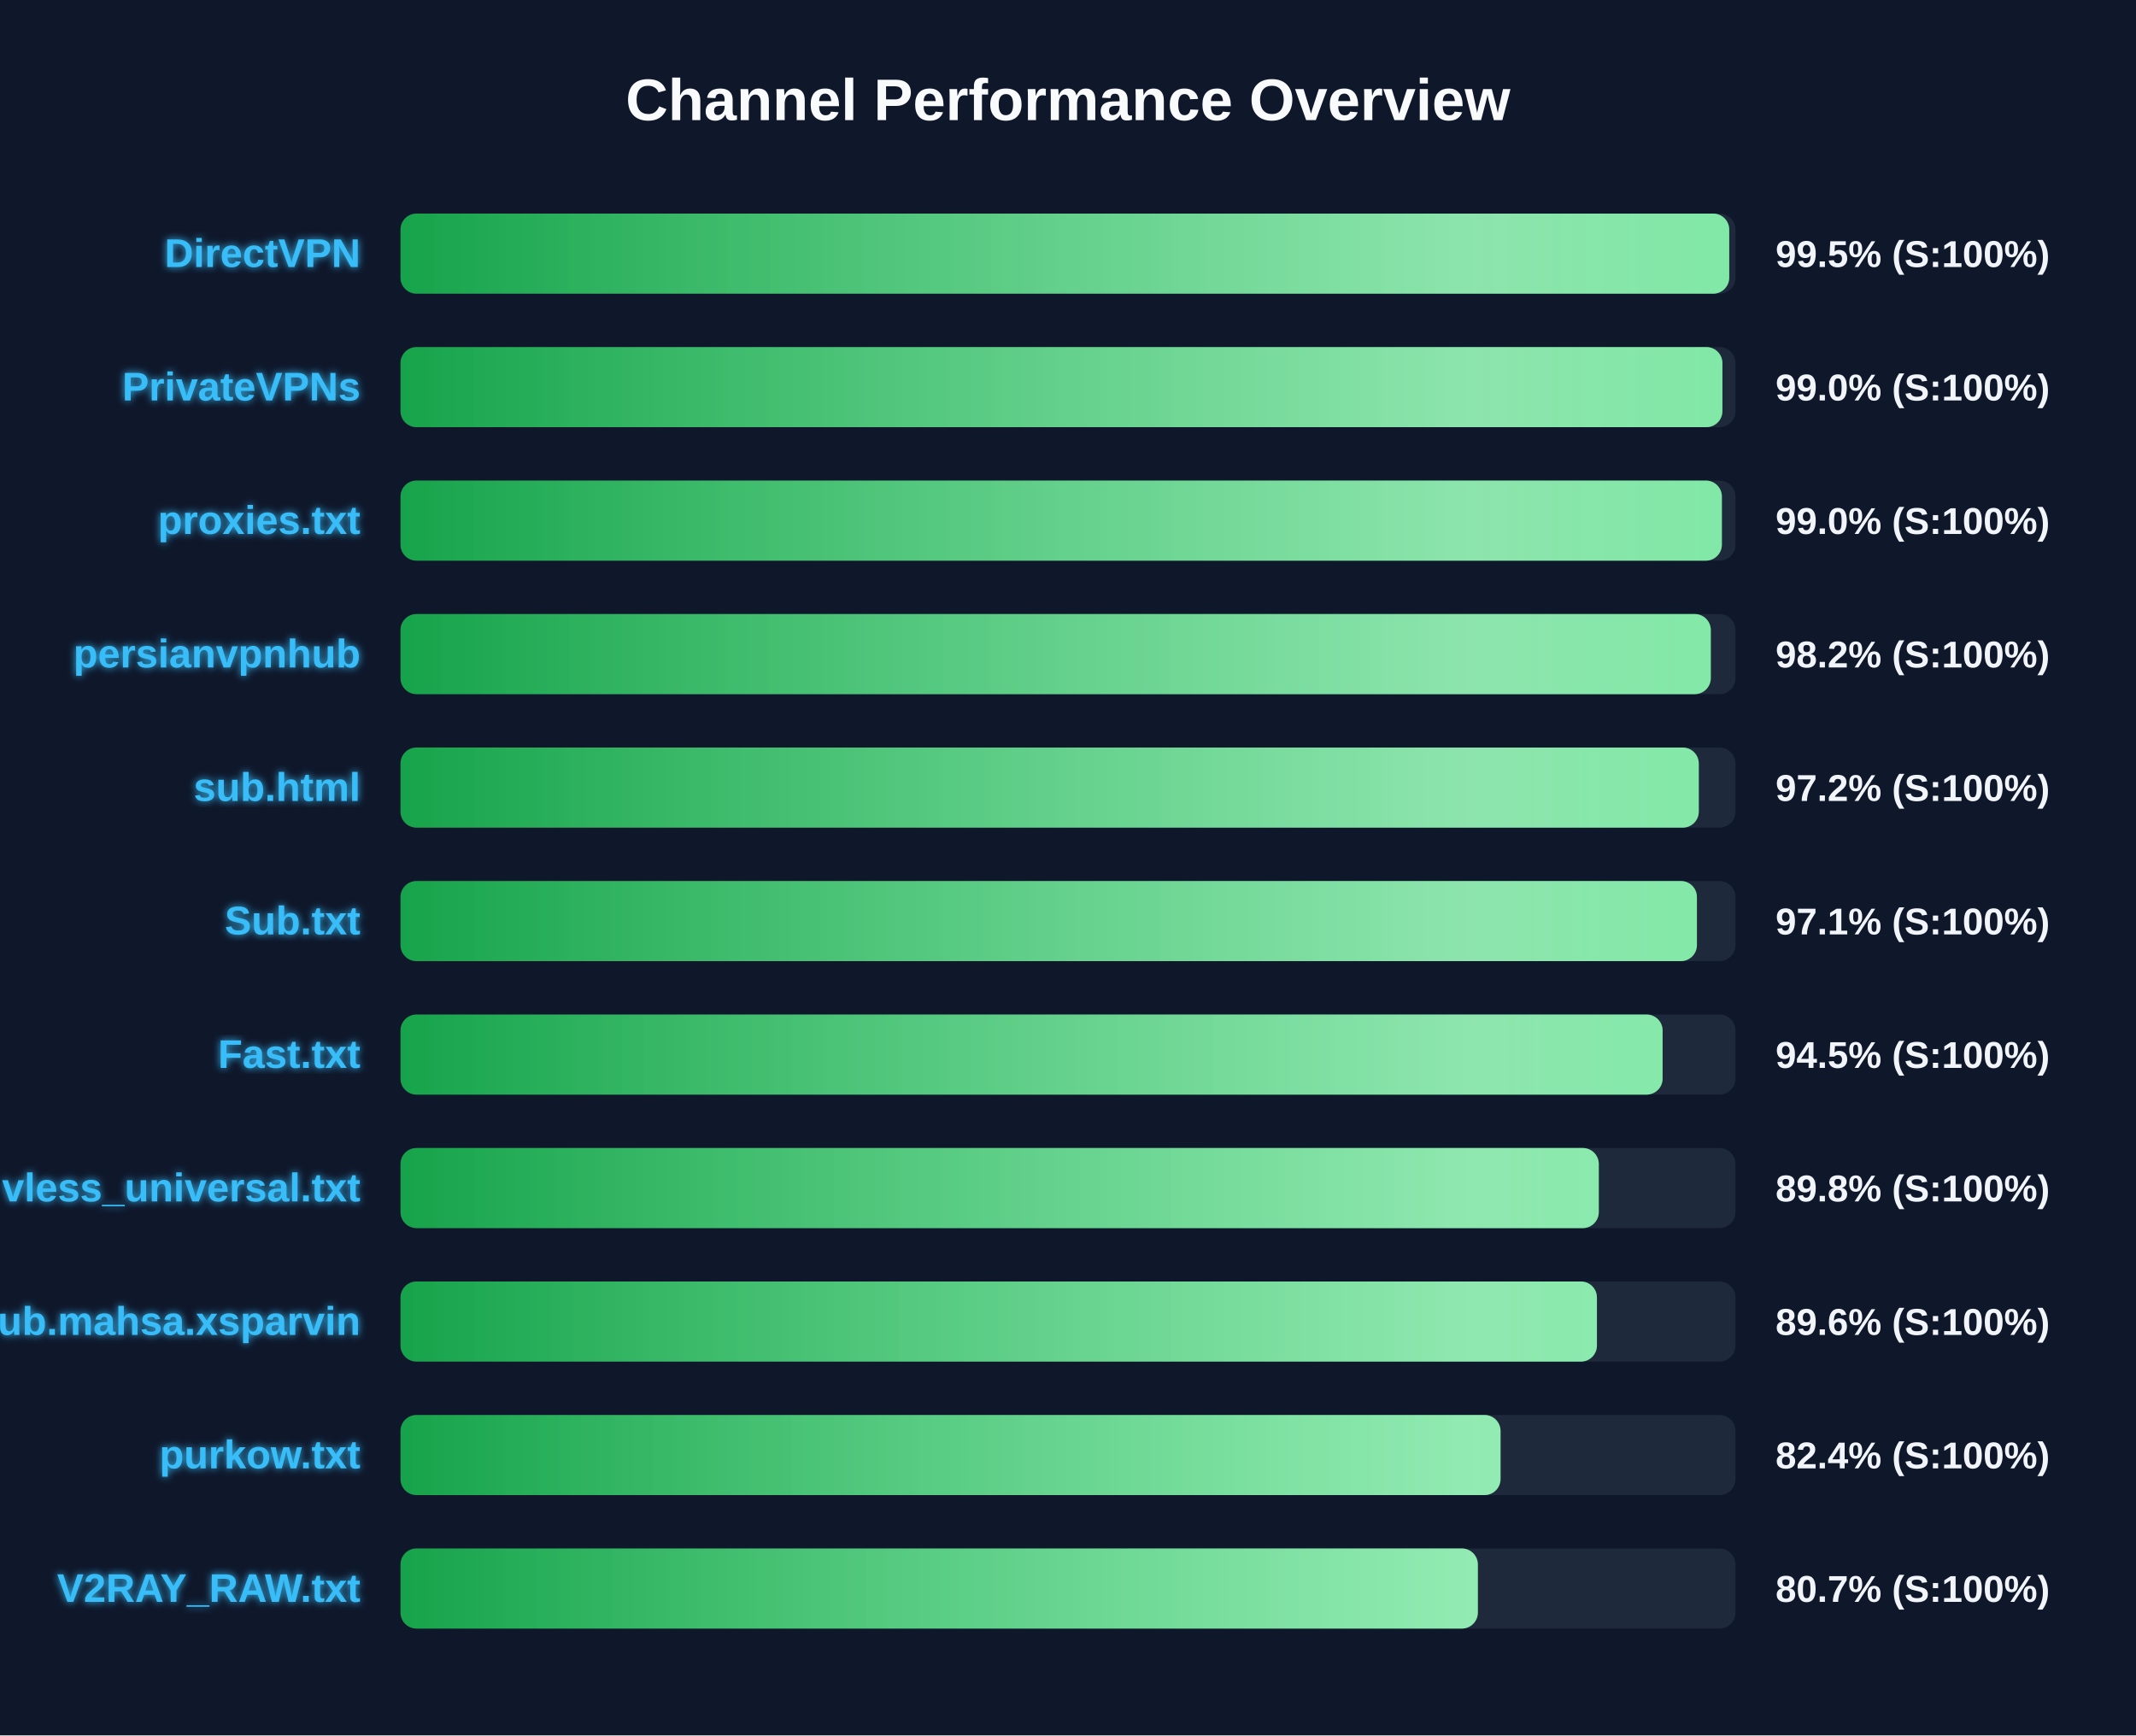
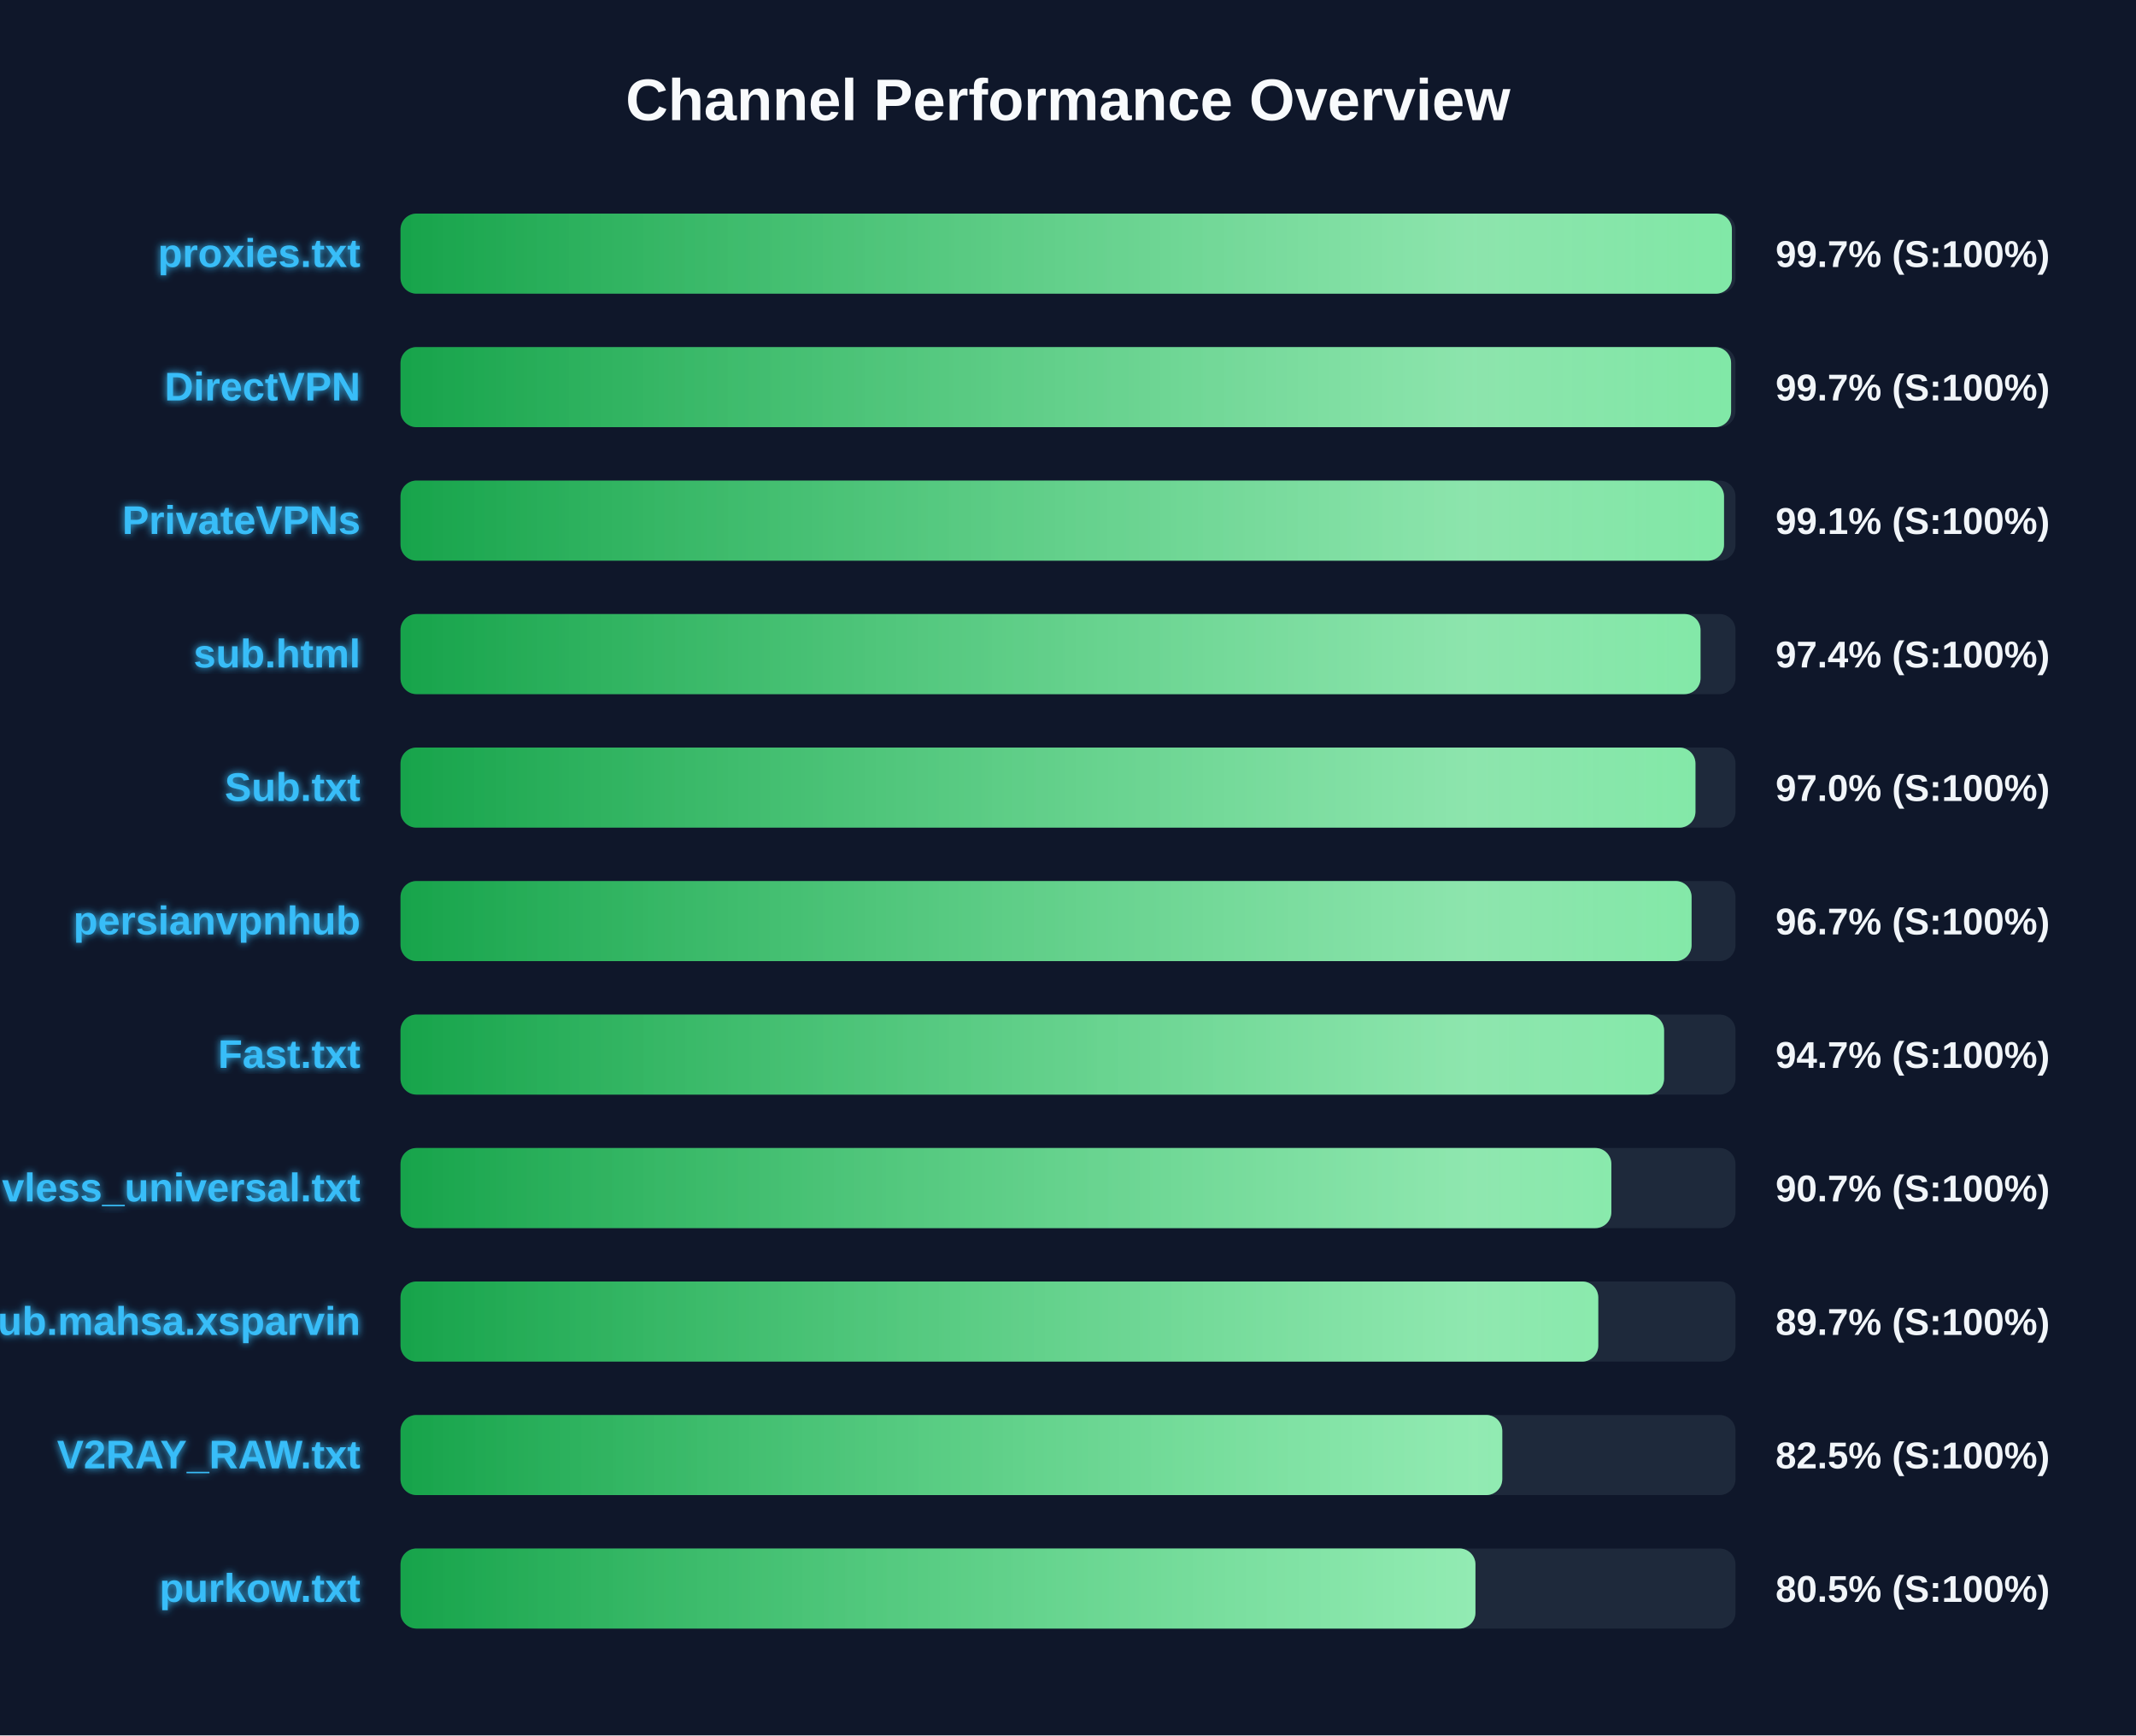
<svg xmlns="http://www.w3.org/2000/svg" width="800" height="650" version="1.1">
  <defs>
    <linearGradient id="grad-green" x1="0%" y1="0%" x2="100%" y2="0%">
      <stop offset="0%" stop-color="#16a34a" />
      <stop offset="100%" stop-color="#4ade80" />
    </linearGradient>
    <linearGradient id="grad-yellow" x1="0%" y1="0%" x2="100%" y2="0%">
      <stop offset="0%" stop-color="#ca8a04" />
      <stop offset="100%" stop-color="#fde047" />
    </linearGradient>
    <linearGradient id="grad-red" x1="0%" y1="0%" x2="100%" y2="0%">
      <stop offset="0%" stop-color="#dc2626" />
      <stop offset="100%" stop-color="#f87171" />
    </linearGradient>
    <linearGradient id="shimmer" x1="0%" y1="0%" x2="100%" y2="0%">
      <stop offset="0%" stop-color="rgba(255,255,255,0)" />
      <stop offset="50%" stop-color="rgba(255,255,255,0.4)" />
      <stop offset="100%" stop-color="rgba(255,255,255,0)" />
    </linearGradient>
    <filter id="glow" x="-20%" y="-20%" width="140%" height="140%">
      <feGaussianBlur stdDeviation="1.5" result="blur" />
      <feComposite in="SourceGraphic" in2="blur" operator="over" />
    </filter>
  </defs>
  <style>
        .bg-rect { fill: #0f172a; }
        .title { font: bold 22px 'Segoe UI', Arial, sans-serif; fill: #f8fafc; }
        .row { font: bold 15px 'Segoe UI', Arial, sans-serif; fill: #38bdf8; filter: url(#glow); }
        .score { font: bold 14px 'Segoe UI', Arial, sans-serif; fill: #f1f5f9; }
        @keyframes shimmer-anim {
            0% { transform: translateX(-100%); }
            100% { transform: translateX(200%); }
        }
        .shimmer-rect {
            animation: shimmer-anim 2.5s infinite linear;
        }
    </style>
  <rect width="100%" height="100%" class="bg-rect" />
  <text x="400" y="45" text-anchor="middle" class="title">Channel Performance Overview</text>
  <rect x="150" y="80" width="500" height="30" fill="#1e293b" rx="6" />
  <clipPath id="clip-0">
-     <rect x="150" y="80" width="497.65" height="30" rx="6" />
+     <rect x="150" y="80" width="498.65" height="30" rx="6" />
  </clipPath>
-   <rect x="150" y="80" width="497.65" height="30" fill="url(#grad-green)" rx="6" />
+   <rect x="150" y="80" width="498.65" height="30" fill="url(#grad-green)" rx="6" />
  <g clip-path="url(#clip-0)">
    <rect x="150" y="80" width="100%" height="30" fill="url(#shimmer)" class="shimmer-rect" />
  </g>
-   <text x="135" y="100" text-anchor="end" class="row">DirectVPN</text>
-   <text x="665" y="100" text-anchor="start" class="score">99.5% (S:100%)</text>
+   <text x="135" y="100" text-anchor="end" class="row">proxies.txt</text>
+   <text x="665" y="100" text-anchor="start" class="score">99.7% (S:100%)</text>
  <rect x="150" y="130" width="500" height="30" fill="#1e293b" rx="6" />
  <clipPath id="clip-1">
-     <rect x="150" y="130" width="495.1" height="30" rx="6" />
+     <rect x="150" y="130" width="498.35" height="30" rx="6" />
  </clipPath>
-   <rect x="150" y="130" width="495.1" height="30" fill="url(#grad-green)" rx="6" />
+   <rect x="150" y="130" width="498.35" height="30" fill="url(#grad-green)" rx="6" />
  <g clip-path="url(#clip-1)">
    <rect x="150" y="130" width="100%" height="30" fill="url(#shimmer)" class="shimmer-rect" />
  </g>
-   <text x="135" y="150" text-anchor="end" class="row">PrivateVPNs</text>
-   <text x="665" y="150" text-anchor="start" class="score">99.0% (S:100%)</text>
+   <text x="135" y="150" text-anchor="end" class="row">DirectVPN</text>
+   <text x="665" y="150" text-anchor="start" class="score">99.7% (S:100%)</text>
  <rect x="150" y="180" width="500" height="30" fill="#1e293b" rx="6" />
  <clipPath id="clip-2">
-     <rect x="150" y="180" width="494.9" height="30" rx="6" />
+     <rect x="150" y="180" width="495.7" height="30" rx="6" />
  </clipPath>
-   <rect x="150" y="180" width="494.9" height="30" fill="url(#grad-green)" rx="6" />
+   <rect x="150" y="180" width="495.7" height="30" fill="url(#grad-green)" rx="6" />
  <g clip-path="url(#clip-2)">
    <rect x="150" y="180" width="100%" height="30" fill="url(#shimmer)" class="shimmer-rect" />
  </g>
-   <text x="135" y="200" text-anchor="end" class="row">proxies.txt</text>
-   <text x="665" y="200" text-anchor="start" class="score">99.0% (S:100%)</text>
+   <text x="135" y="200" text-anchor="end" class="row">PrivateVPNs</text>
+   <text x="665" y="200" text-anchor="start" class="score">99.1% (S:100%)</text>
  <rect x="150" y="230" width="500" height="30" fill="#1e293b" rx="6" />
  <clipPath id="clip-3">
-     <rect x="150" y="230" width="490.75" height="30" rx="6" />
+     <rect x="150" y="230" width="486.9" height="30" rx="6" />
  </clipPath>
-   <rect x="150" y="230" width="490.75" height="30" fill="url(#grad-green)" rx="6" />
+   <rect x="150" y="230" width="486.9" height="30" fill="url(#grad-green)" rx="6" />
  <g clip-path="url(#clip-3)">
    <rect x="150" y="230" width="100%" height="30" fill="url(#shimmer)" class="shimmer-rect" />
  </g>
-   <text x="135" y="250" text-anchor="end" class="row">persianvpnhub</text>
-   <text x="665" y="250" text-anchor="start" class="score">98.2% (S:100%)</text>
+   <text x="135" y="250" text-anchor="end" class="row">sub.html</text>
+   <text x="665" y="250" text-anchor="start" class="score">97.4% (S:100%)</text>
  <rect x="150" y="280" width="500" height="30" fill="#1e293b" rx="6" />
  <clipPath id="clip-4">
-     <rect x="150" y="280" width="486.25" height="30" rx="6" />
+     <rect x="150" y="280" width="485.0" height="30" rx="6" />
  </clipPath>
-   <rect x="150" y="280" width="486.25" height="30" fill="url(#grad-green)" rx="6" />
+   <rect x="150" y="280" width="485.0" height="30" fill="url(#grad-green)" rx="6" />
  <g clip-path="url(#clip-4)">
    <rect x="150" y="280" width="100%" height="30" fill="url(#shimmer)" class="shimmer-rect" />
  </g>
-   <text x="135" y="300" text-anchor="end" class="row">sub.html</text>
-   <text x="665" y="300" text-anchor="start" class="score">97.2% (S:100%)</text>
+   <text x="135" y="300" text-anchor="end" class="row">Sub.txt</text>
+   <text x="665" y="300" text-anchor="start" class="score">97.0% (S:100%)</text>
  <rect x="150" y="330" width="500" height="30" fill="#1e293b" rx="6" />
  <clipPath id="clip-5">
-     <rect x="150" y="330" width="485.55" height="30" rx="6" />
+     <rect x="150" y="330" width="483.55" height="30" rx="6" />
  </clipPath>
-   <rect x="150" y="330" width="485.55" height="30" fill="url(#grad-green)" rx="6" />
+   <rect x="150" y="330" width="483.55" height="30" fill="url(#grad-green)" rx="6" />
  <g clip-path="url(#clip-5)">
    <rect x="150" y="330" width="100%" height="30" fill="url(#shimmer)" class="shimmer-rect" />
  </g>
-   <text x="135" y="350" text-anchor="end" class="row">Sub.txt</text>
-   <text x="665" y="350" text-anchor="start" class="score">97.1% (S:100%)</text>
+   <text x="135" y="350" text-anchor="end" class="row">persianvpnhub</text>
+   <text x="665" y="350" text-anchor="start" class="score">96.7% (S:100%)</text>
  <rect x="150" y="380" width="500" height="30" fill="#1e293b" rx="6" />
  <clipPath id="clip-6">
-     <rect x="150" y="380" width="472.7" height="30" rx="6" />
+     <rect x="150" y="380" width="473.25" height="30" rx="6" />
  </clipPath>
-   <rect x="150" y="380" width="472.7" height="30" fill="url(#grad-green)" rx="6" />
+   <rect x="150" y="380" width="473.25" height="30" fill="url(#grad-green)" rx="6" />
  <g clip-path="url(#clip-6)">
    <rect x="150" y="380" width="100%" height="30" fill="url(#shimmer)" class="shimmer-rect" />
  </g>
  <text x="135" y="400" text-anchor="end" class="row">Fast.txt</text>
-   <text x="665" y="400" text-anchor="start" class="score">94.5% (S:100%)</text>
+   <text x="665" y="400" text-anchor="start" class="score">94.7% (S:100%)</text>
  <rect x="150" y="430" width="500" height="30" fill="#1e293b" rx="6" />
  <clipPath id="clip-7">
-     <rect x="150" y="430" width="448.8" height="30" rx="6" />
+     <rect x="150" y="430" width="453.5" height="30" rx="6" />
  </clipPath>
-   <rect x="150" y="430" width="448.8" height="30" fill="url(#grad-green)" rx="6" />
+   <rect x="150" y="430" width="453.5" height="30" fill="url(#grad-green)" rx="6" />
  <g clip-path="url(#clip-7)">
    <rect x="150" y="430" width="100%" height="30" fill="url(#shimmer)" class="shimmer-rect" />
  </g>
  <text x="135" y="450" text-anchor="end" class="row">vless_universal.txt</text>
-   <text x="665" y="450" text-anchor="start" class="score">89.8% (S:100%)</text>
+   <text x="665" y="450" text-anchor="start" class="score">90.7% (S:100%)</text>
  <rect x="150" y="480" width="500" height="30" fill="#1e293b" rx="6" />
  <clipPath id="clip-8">
-     <rect x="150" y="480" width="448.1" height="30" rx="6" />
+     <rect x="150" y="480" width="448.6" height="30" rx="6" />
  </clipPath>
-   <rect x="150" y="480" width="448.1" height="30" fill="url(#grad-green)" rx="6" />
+   <rect x="150" y="480" width="448.6" height="30" fill="url(#grad-green)" rx="6" />
  <g clip-path="url(#clip-8)">
    <rect x="150" y="480" width="100%" height="30" fill="url(#shimmer)" class="shimmer-rect" />
  </g>
  <text x="135" y="500" text-anchor="end" class="row">Sub.mahsa.xsparvin</text>
-   <text x="665" y="500" text-anchor="start" class="score">89.6% (S:100%)</text>
+   <text x="665" y="500" text-anchor="start" class="score">89.7% (S:100%)</text>
  <rect x="150" y="530" width="500" height="30" fill="#1e293b" rx="6" />
  <clipPath id="clip-9">
-     <rect x="150" y="530" width="412.0" height="30" rx="6" />
+     <rect x="150" y="530" width="412.65" height="30" rx="6" />
  </clipPath>
-   <rect x="150" y="530" width="412.0" height="30" fill="url(#grad-green)" rx="6" />
+   <rect x="150" y="530" width="412.65" height="30" fill="url(#grad-green)" rx="6" />
  <g clip-path="url(#clip-9)">
    <rect x="150" y="530" width="100%" height="30" fill="url(#shimmer)" class="shimmer-rect" />
  </g>
-   <text x="135" y="550" text-anchor="end" class="row">purkow.txt</text>
-   <text x="665" y="550" text-anchor="start" class="score">82.4% (S:100%)</text>
+   <text x="135" y="550" text-anchor="end" class="row">V2RAY_RAW.txt</text>
+   <text x="665" y="550" text-anchor="start" class="score">82.5% (S:100%)</text>
  <rect x="150" y="580" width="500" height="30" fill="#1e293b" rx="6" />
  <clipPath id="clip-10">
-     <rect x="150" y="580" width="403.5" height="30" rx="6" />
+     <rect x="150" y="580" width="402.6" height="30" rx="6" />
  </clipPath>
-   <rect x="150" y="580" width="403.5" height="30" fill="url(#grad-green)" rx="6" />
+   <rect x="150" y="580" width="402.6" height="30" fill="url(#grad-green)" rx="6" />
  <g clip-path="url(#clip-10)">
    <rect x="150" y="580" width="100%" height="30" fill="url(#shimmer)" class="shimmer-rect" />
  </g>
-   <text x="135" y="600" text-anchor="end" class="row">V2RAY_RAW.txt</text>
-   <text x="665" y="600" text-anchor="start" class="score">80.7% (S:100%)</text>
+   <text x="135" y="600" text-anchor="end" class="row">purkow.txt</text>
+   <text x="665" y="600" text-anchor="start" class="score">80.5% (S:100%)</text>
</svg>
